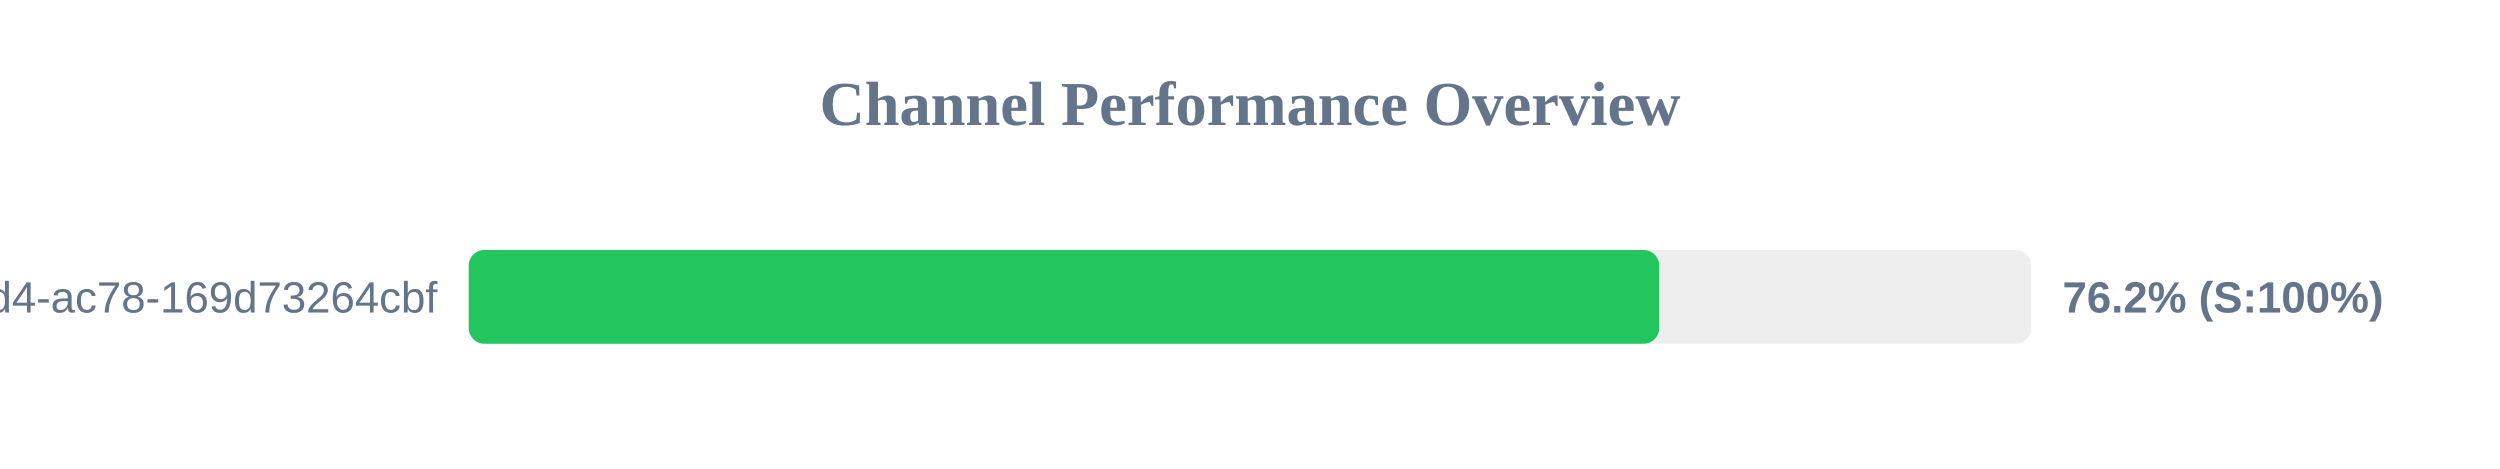
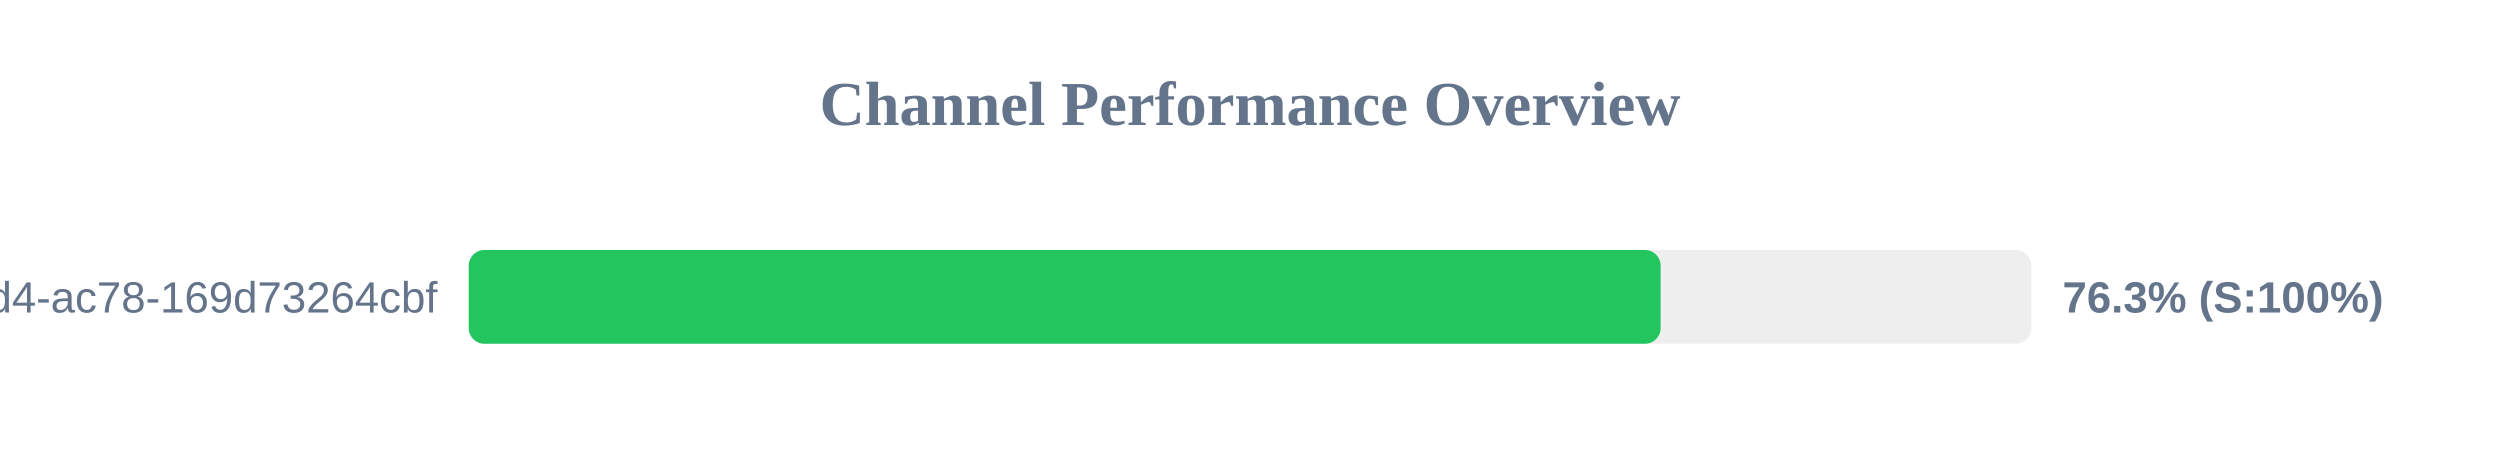
<svg xmlns="http://www.w3.org/2000/svg" width="800" height="150" version="1.1">
  <style>
        .row { font: 14px Arial; fill: #64748b; }
        .score { font: bold 14px Arial; fill: #64748b; }
    </style>
  <text x="400" y="40" text-anchor="middle" font-size="20px" font-weight="bold" fill="#64748b">Channel Performance Overview</text>
  <rect x="150" y="80" width="500" height="30" fill="#eee" rx="5" />
-   <rect x="150" y="80" width="380.95" height="30" fill="#22c55e" rx="5" />
+   <rect x="150" y="80" width="381.4" height="30" fill="#22c55e" rx="5" />
  <text x="140" y="100" text-anchor="end" class="row">?uuid=48c2c901-72e6-46d4-ac78-169d73264cbf</text>
-   <text x="660" y="100" text-anchor="start" class="score">76.2% (S:100%)</text>
+   <text x="660" y="100" text-anchor="start" class="score">76.3% (S:100%)</text>
</svg>
